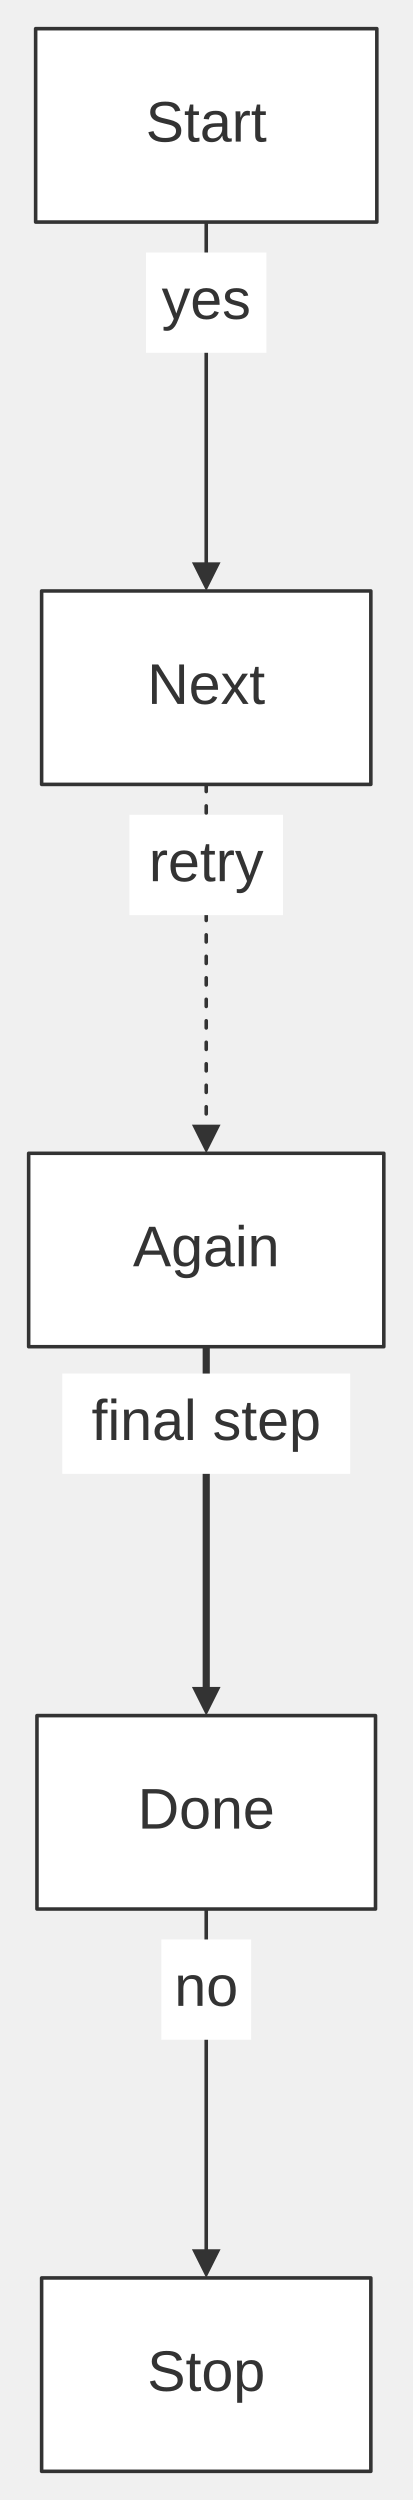
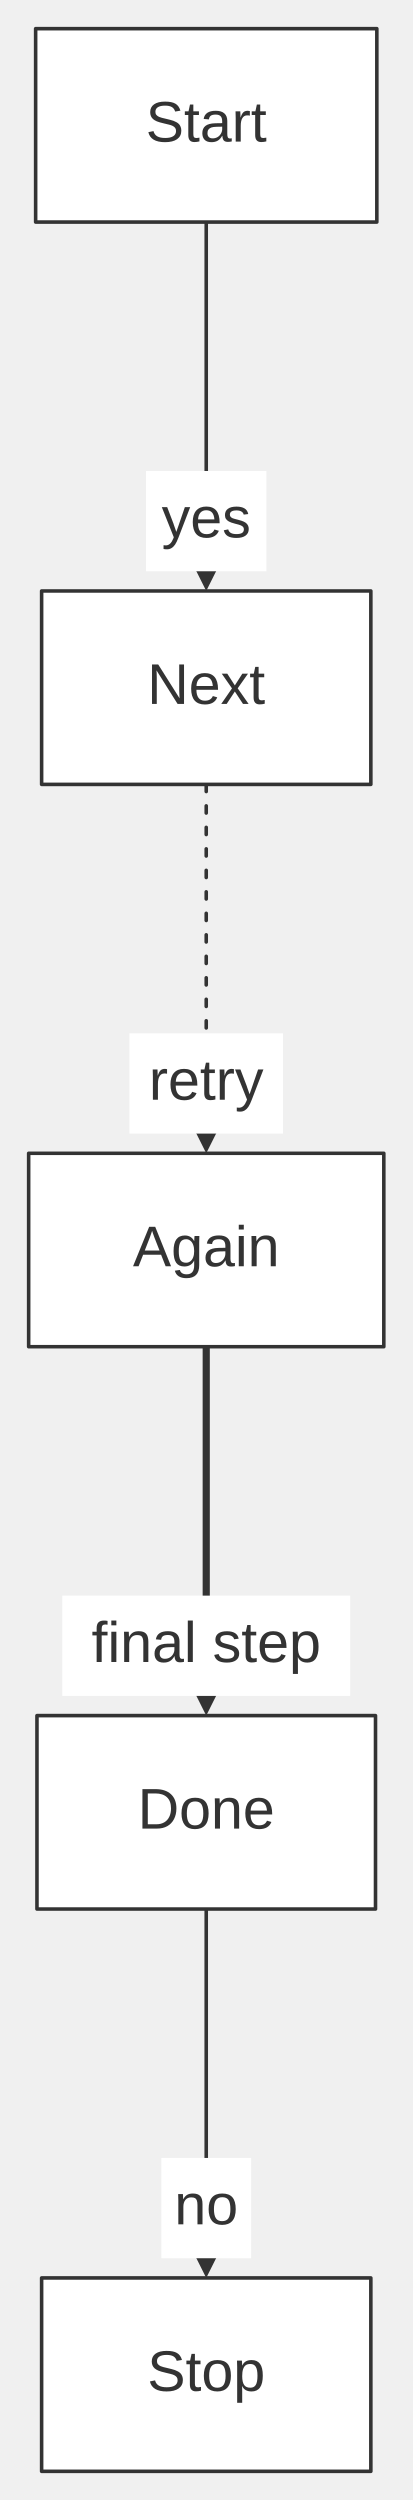
<svg xmlns="http://www.w3.org/2000/svg" width="100%" viewBox="0 0 115.16 698.00" style="max-width: 115.16px; background-color: transparent;" font-family="&quot;trebuchet ms&quot;, verdana, arial, sans-serif" font-size="16.00">
  <defs>
    <marker id="arrowhead" viewBox="0 0 10.00 10.00" refX="5.00" refY="5.00" markerWidth="8.00" markerHeight="8.00" orient="auto-start-reverse" markerUnits="userSpaceOnUse">
      <path d="M 0 0 L 10.00 5.00 L 0 10.00 z" fill="#333" />
    </marker>
  </defs>
  <g transform="translate(0.00,0.00)">
    <g class="edgePaths">
      <path d="M57.58,62.00 L57.58,161.00" stroke="#333" stroke-width="1.00" fill="none" stroke-linecap="round" stroke-linejoin="round" marker-end="url(#arrowhead)" />
      <path d="M57.58,219.00 L57.58,318.00" stroke="#333" stroke-width="1.00" fill="none" stroke-linecap="round" stroke-linejoin="round" stroke-dasharray="2.00,4.00" marker-end="url(#arrowhead)" />
      <path d="M57.58,376.00 L57.58,475.00" stroke="#333" stroke-width="2.00" fill="none" stroke-linecap="round" stroke-linejoin="round" marker-end="url(#arrowhead)" />
      <path d="M57.58,533.00 L57.58,632.00" stroke="#333" stroke-width="1.00" fill="none" stroke-linecap="round" stroke-linejoin="round" marker-end="url(#arrowhead)" />
    </g>
    <g class="nodes">
      <rect x="9.95" y="8.00" width="95.26" height="54.00" fill="white" stroke="#333" stroke-width="1.00" stroke-linejoin="round" />
      <text x="57.58" y="35.00" text-anchor="middle" dominant-baseline="middle" fill="#333">Start</text>
      <rect x="11.62" y="165.00" width="91.92" height="54.00" fill="white" stroke="#333" stroke-width="1.00" stroke-linejoin="round" />
      <text x="57.58" y="192.00" text-anchor="middle" dominant-baseline="middle" fill="#333">Next</text>
      <rect x="8.00" y="322.00" width="99.16" height="54.00" fill="white" stroke="#333" stroke-width="1.00" stroke-linejoin="round" />
      <text x="57.58" y="349.00" text-anchor="middle" dominant-baseline="middle" fill="#333">Again</text>
      <rect x="10.32" y="479.00" width="94.52" height="54.00" fill="white" stroke="#333" stroke-width="1.00" stroke-linejoin="round" />
      <text x="57.58" y="506.00" text-anchor="middle" dominant-baseline="middle" fill="#333">Done</text>
      <rect x="11.62" y="636.00" width="91.92" height="54.00" fill="white" stroke="#333" stroke-width="1.00" stroke-linejoin="round" />
      <text x="57.58" y="663.00" text-anchor="middle" dominant-baseline="middle" fill="#333">Stop</text>
    </g>
    <g class="edgeLabels">
-       <rect x="40.77" y="70.50" width="33.61" height="28.00" fill="white" />
-       <text x="57.58" y="84.50" text-anchor="middle" dominant-baseline="middle" fill="#333">yes</text>
-       <rect x="36.13" y="227.50" width="42.89" height="28.00" fill="white" />
-       <text x="57.58" y="241.50" text-anchor="middle" dominant-baseline="middle" fill="#333">retry</text>
-       <rect x="17.39" y="383.50" width="80.38" height="28.00" fill="white" />
-       <text x="57.58" y="397.50" text-anchor="middle" dominant-baseline="middle" fill="#333">final step</text>
-       <rect x="45.04" y="541.50" width="25.08" height="28.00" fill="white" />
-       <text x="57.58" y="555.50" text-anchor="middle" dominant-baseline="middle" fill="#333">no</text>
+       <rect x="40.77" y="131.50" width="33.61" height="28.00" fill="white" />
+       <text x="57.58" y="145.50" text-anchor="middle" dominant-baseline="middle" fill="#333">yes</text>
+       <rect x="36.13" y="288.50" width="42.89" height="28.00" fill="white" />
+       <text x="57.58" y="302.50" text-anchor="middle" dominant-baseline="middle" fill="#333">retry</text>
+       <rect x="17.39" y="445.50" width="80.38" height="28.00" fill="white" />
+       <text x="57.58" y="459.50" text-anchor="middle" dominant-baseline="middle" fill="#333">final step</text>
+       <rect x="45.04" y="602.50" width="25.08" height="28.00" fill="white" />
+       <text x="57.58" y="616.50" text-anchor="middle" dominant-baseline="middle" fill="#333">no</text>
    </g>
  </g>
</svg>
